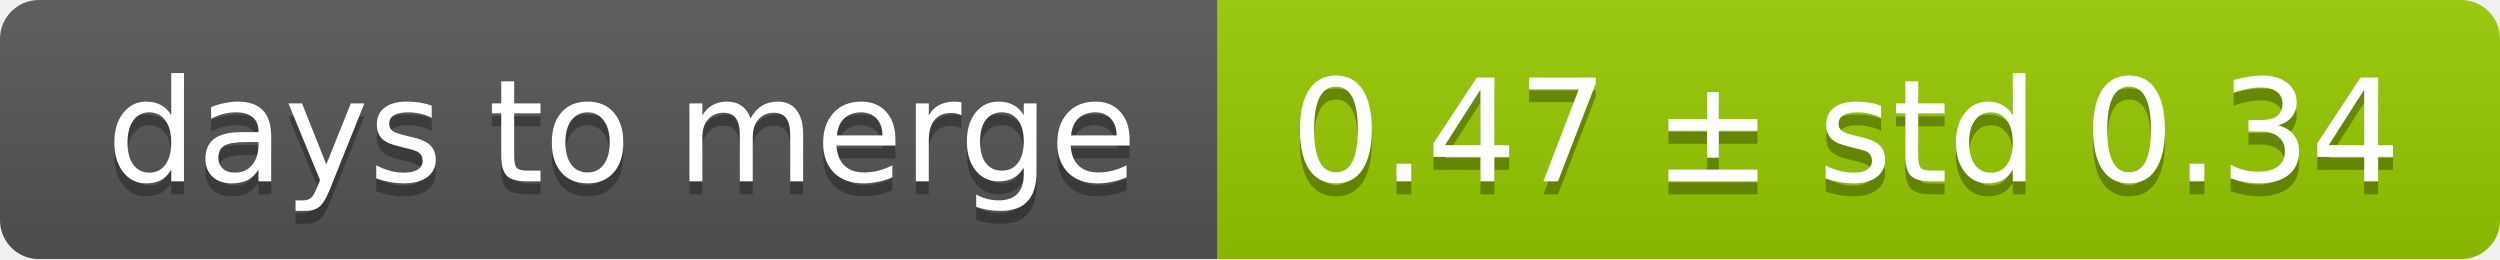
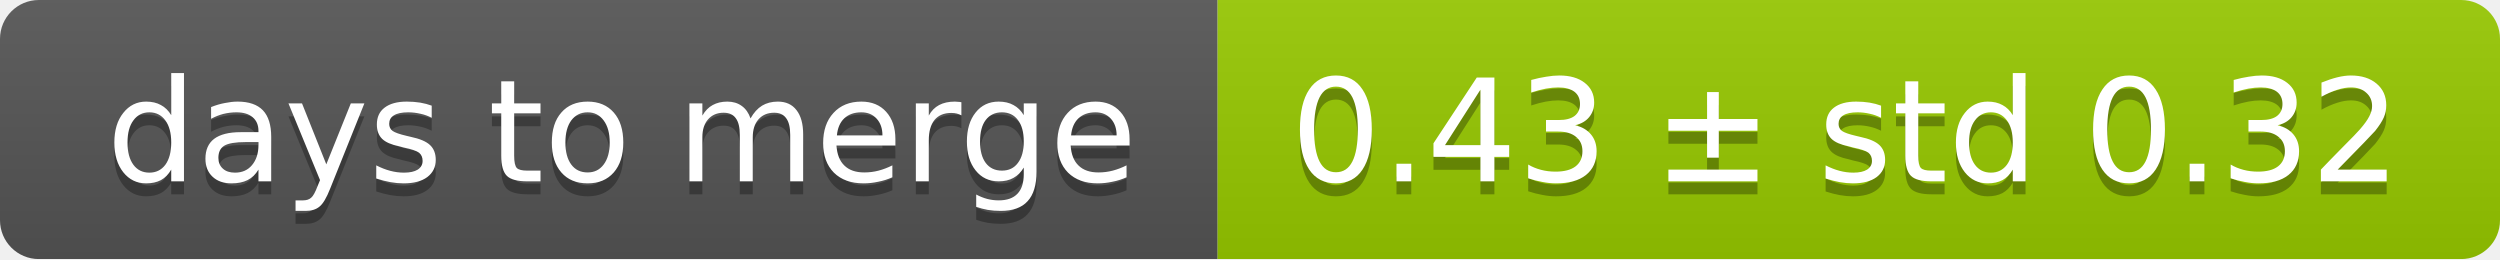
<svg xmlns="http://www.w3.org/2000/svg" width="193" height="20">
  <linearGradient id="smooth" x2="0" y2="100%">
    <stop offset="0" stop-color="#bbb" stop-opacity=".1" />
    <stop offset="1" stop-opacity=".1" />
  </linearGradient>
  <mask id="round">
    <rect width="193" height="20" rx="3" fill="#fff" />
  </mask>
  <g mask="url(#round)">
    <rect width="94" height="20" fill="#555" />
    <rect x="94" width="99" height="20" fill="#97ca00" />
    <rect width="193" height="20" fill="url(#smooth)" />
  </g>
  <g fill="#fff" text-anchor="middle" font-family="DejaVu Sans,Verdana,Geneva,sans-serif" font-size="11">
    <text x="48" y="15" fill="#010101" fill-opacity=".3">days to merge</text>
    <text x="48" y="14">days to merge</text>
-     <text x="142.5" y="15" fill="#010101" fill-opacity=".3">0.47 ± std 0.34</text>
-     <text x="142.5" y="14">0.47 ± std 0.34</text>
+     <text x="142.5" y="15" fill="#010101" fill-opacity=".3">0.43 ± std 0.32</text>
+     <text x="142.5" y="14">0.43 ± std 0.32</text>
  </g>
</svg>
